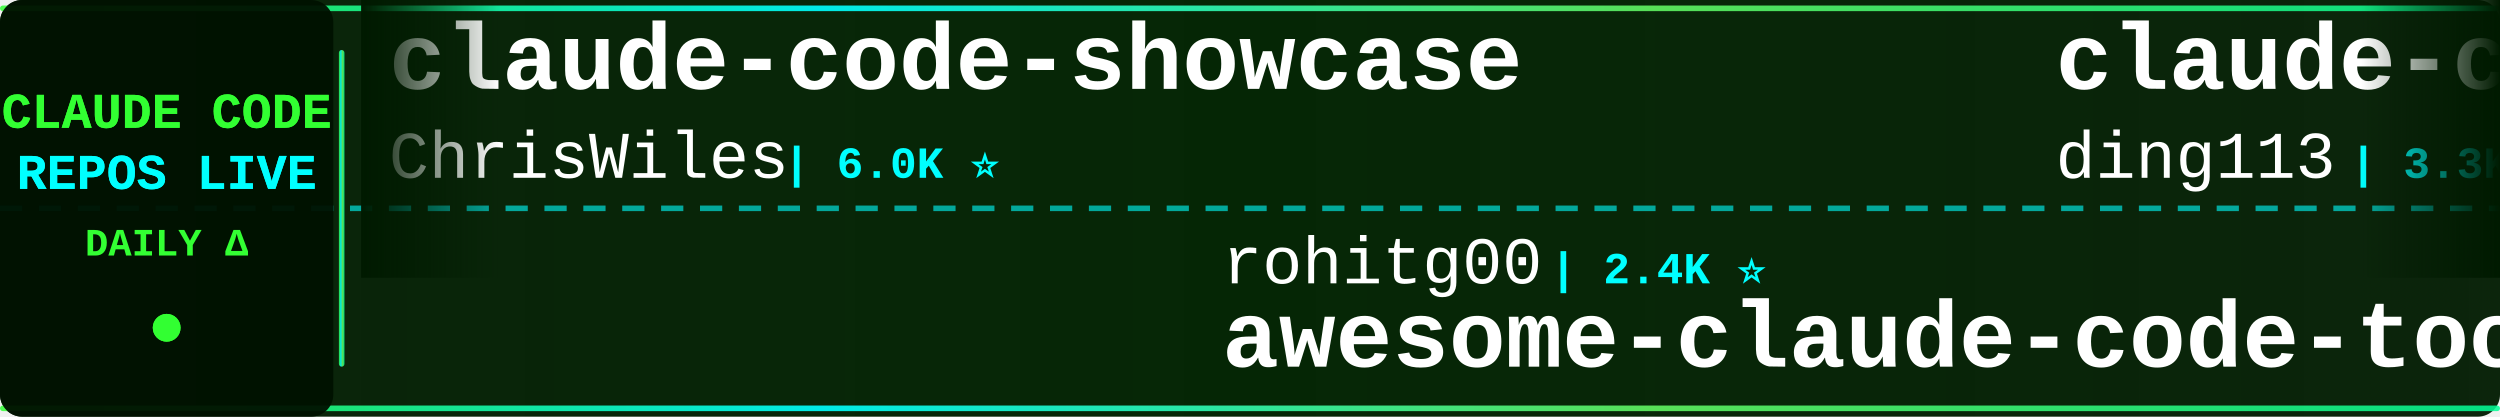
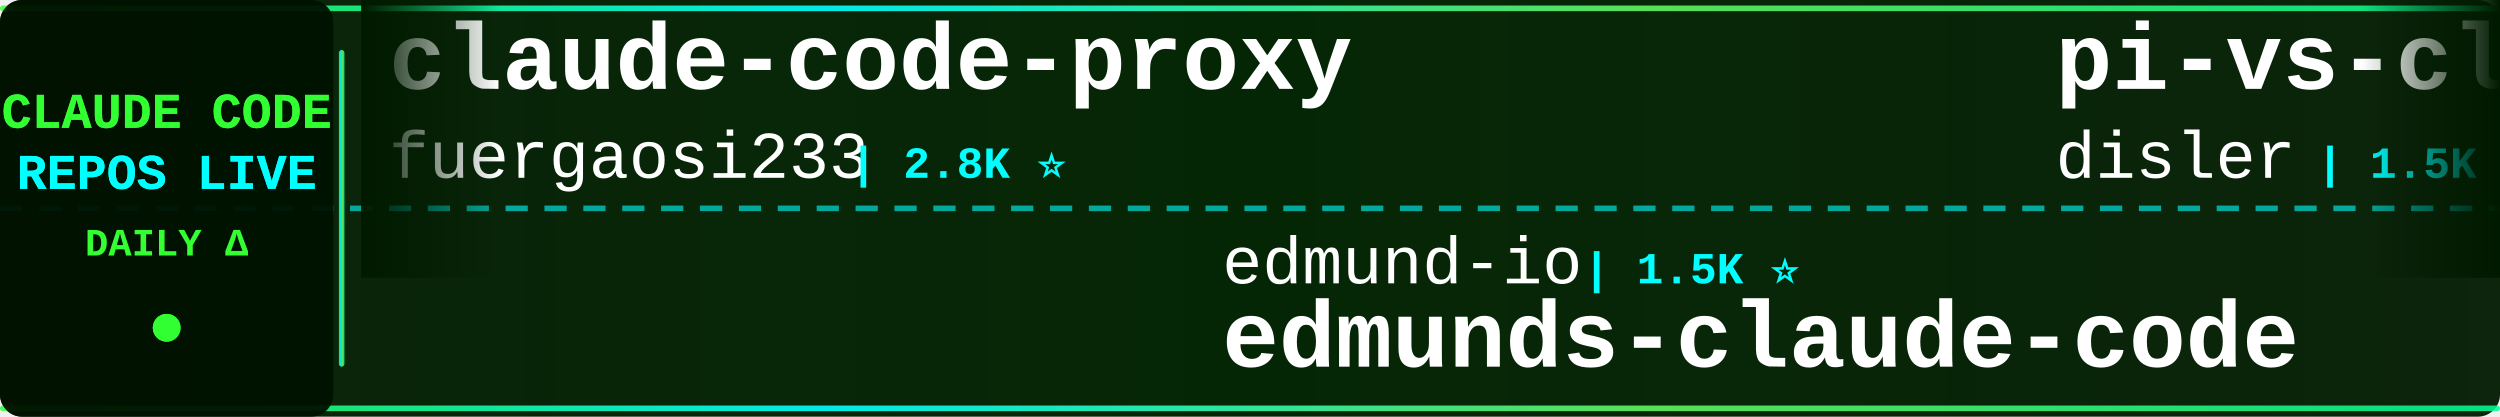
<svg xmlns="http://www.w3.org/2000/svg" width="900" height="150">
  <defs>
    <linearGradient id="tickerBg" x1="0%" y1="0%" x2="100%" y2="0%">
      <stop offset="0%" style="stop-color:#001a00;stop-opacity:0.95" />
      <stop offset="50%" style="stop-color:#002200;stop-opacity:0.98" />
      <stop offset="100%" style="stop-color:#001a00;stop-opacity:0.95" />
    </linearGradient>
    <linearGradient id="borderGrad" x1="0%" y1="0%" x2="100%" y2="0%">
      <stop offset="0%" style="stop-color:#33ff33;stop-opacity:0.85">
        <animate attributeName="stop-opacity" values="0.85;1;0.85" dur="2s" repeatCount="indefinite" />
      </stop>
      <stop offset="33%" style="stop-color:#00ffff;stop-opacity:0.9">
        <animate attributeName="stop-opacity" values="0.9;1;0.9" dur="2.2s" repeatCount="indefinite" />
      </stop>
      <stop offset="66%" style="stop-color:#66ff66;stop-opacity:0.85">
        <animate attributeName="stop-opacity" values="0.85;1;0.85" dur="1.8s" repeatCount="indefinite" />
      </stop>
      <stop offset="100%" style="stop-color:#00ff99;stop-opacity:0.85">
        <animate attributeName="stop-opacity" values="0.85;1;0.85" dur="2s" repeatCount="indefinite" />
      </stop>
    </linearGradient>
    <filter id="textGlow">
      <feGaussianBlur stdDeviation="0.1" result="coloredBlur" />
      <feMerge>
        <feMergeNode in="coloredBlur" />
        <feMergeNode in="SourceGraphic" />
      </feMerge>
    </filter>
    <filter id="metricGlow">
      <feGaussianBlur stdDeviation="0.2" result="coloredBlur" />
      <feMerge>
        <feMergeNode in="coloredBlur" />
        <feMergeNode in="SourceGraphic" />
      </feMerge>
    </filter>
    <linearGradient id="leftFade" x1="0%" y1="0%" x2="100%" y2="0%">
      <stop offset="0%" style="stop-color:#001a00;stop-opacity:1" />
      <stop offset="100%" style="stop-color:#001a00;stop-opacity:0" />
    </linearGradient>
    <linearGradient id="rightFade" x1="0%" y1="0%" x2="100%" y2="0%">
      <stop offset="0%" style="stop-color:#001a00;stop-opacity:0" />
      <stop offset="100%" style="stop-color:#001a00;stop-opacity:1" />
    </linearGradient>
  </defs>
  <rect width="900" height="150" fill="url(#tickerBg)" rx="8" />
  <rect x="0" y="2" width="900" height="2" fill="url(#borderGrad)" rx="1" />
  <rect x="0" y="146" width="900" height="2" fill="url(#borderGrad)" rx="1" />
  <line x1="0" y1="75" x2="900" y2="75" stroke="#00ffff" stroke-width="2" stroke-dasharray="8 6" opacity="0.6" />
  <rect x="0" y="0" width="120" height="150" fill="#001100" opacity="0.95" rx="8" />
  <text x="60" y="46" font-family="'Courier New', monospace" font-size="18" font-weight="bold" fill="#33ff33" text-anchor="middle" filter="url(#textGlow)">
    CLAUDE CODE
  </text>
  <text x="60" y="68" font-family="'Courier New', monospace" font-size="18" font-weight="bold" fill="#00ffff" text-anchor="middle" filter="url(#textGlow)">
    REPOS LIVE
  </text>
  <text x="60" y="92" font-family="'Courier New', monospace" font-size="14" font-weight="bold" fill="#33ff33" text-anchor="middle">
    DAILY Δ
  </text>
  <circle cx="60" cy="118" r="5" fill="#33ff33" filter="url(#metricGlow)">
    <animate attributeName="r" values="4;6;4" dur="1.5s" repeatCount="indefinite" />
    <animate attributeName="opacity" values="0.6;1;0.6" dur="1.5s" repeatCount="indefinite" />
  </circle>
  <rect x="122" y="18" width="2" height="114" fill="url(#borderGrad)" rx="1" />
  <clipPath id="tickerClip">
    <rect x="130" y="0" width="770" height="150" />
  </clipPath>
  <g clip-path="url(#tickerClip)">
    <g id="tickerItems">
      <animateTransform attributeName="transform" attributeType="XML" type="translate" from="0 0" to="-3000 0" dur="54s" repeatCount="indefinite" />
      <g transform="translate(0, 0)">
-         <text x="140" y="32" font-family="'Courier New', monospace" font-size="34" font-weight="bold" fill="#ffffff">claude-code-showcase</text>
-         <text x="140" y="64" font-family="'Courier New', monospace" font-size="24" font-weight="normal" fill="#ffffff" opacity="1.0">ChrisWiles</text>
-         <text x="282" y="64" font-family="'Courier New', monospace" font-size="16" font-weight="bold" fill="#00ffff"> | 6.0K ⭐</text>
+         <text x="140" y="32" font-family="'Courier New', monospace" font-size="34" font-weight="bold" fill="#ffffff">claude-code-proxy</text>
+         <text x="140" y="64" font-family="'Courier New', monospace" font-size="24" font-weight="normal" fill="#ffffff" opacity="1.0">fuergaosi233</text>
+         <text x="306" y="64" font-family="'Courier New', monospace" font-size="16" font-weight="bold" fill="#00ffff"> | 2.8K ⭐</text>
      </g>
      <g transform="translate(300, 0)">
-         <text x="140" y="102" font-family="'Courier New', monospace" font-size="24" font-weight="normal" fill="#ffffff" opacity="1.0">rohitg00</text>
-         <text x="258" y="102" font-family="'Courier New', monospace" font-size="16" font-weight="bold" fill="#00ffff"> | 2.4K ⭐</text>
-         <text x="140" y="132" font-family="'Courier New', monospace" font-size="34" font-weight="bold" fill="#ffffff">awesome-claude-code-tool...</text>
+         <text x="140" y="102" font-family="'Courier New', monospace" font-size="24" font-weight="normal" fill="#ffffff" opacity="1.0">edmund-io</text>
+         <text x="270" y="102" font-family="'Courier New', monospace" font-size="16" font-weight="bold" fill="#00ffff"> | 1.5K ⭐</text>
+         <text x="140" y="132" font-family="'Courier New', monospace" font-size="34" font-weight="bold" fill="#ffffff">edmunds-claude-code</text>
      </g>
      <g transform="translate(600, 0)">
-         <text x="140" y="32" font-family="'Courier New', monospace" font-size="34" font-weight="bold" fill="#ffffff">claude-code-hub</text>
-         <text x="140" y="64" font-family="'Courier New', monospace" font-size="24" font-weight="normal" fill="#ffffff" opacity="1.0">ding113</text>
-         <text x="246" y="64" font-family="'Courier New', monospace" font-size="16" font-weight="bold" fill="#00ffff"> | 3.3K ⭐</text>
+         <text x="140" y="32" font-family="'Courier New', monospace" font-size="34" font-weight="bold" fill="#ffffff">pi-vs-claude-code</text>
+         <text x="140" y="64" font-family="'Courier New', monospace" font-size="24" font-weight="normal" fill="#ffffff" opacity="1.0">disler</text>
+         <text x="234" y="64" font-family="'Courier New', monospace" font-size="16" font-weight="bold" fill="#00ffff"> | 1.5K ⭐</text>
      </g>
      <g transform="translate(900, 0)">
-         <text x="140" y="102" font-family="'Courier New', monospace" font-size="24" font-weight="normal" fill="#ffffff" opacity="1.0">oboard</text>
-         <text x="234" y="102" font-family="'Courier New', monospace" font-size="16" font-weight="bold" fill="#00ffff"> | 3.3K ⭐</text>
-         <text x="140" y="132" font-family="'Courier New', monospace" font-size="34" font-weight="bold" fill="#ffffff">claude-code-rev</text>
+         <text x="140" y="102" font-family="'Courier New', monospace" font-size="24" font-weight="normal" fill="#ffffff" opacity="1.0">sugyan</text>
+         <text x="234" y="102" font-family="'Courier New', monospace" font-size="16" font-weight="bold" fill="#00ffff"> | 1.1K ⭐</text>
+         <text x="140" y="132" font-family="'Courier New', monospace" font-size="34" font-weight="bold" fill="#ffffff">claude-code-webui</text>
      </g>
      <g transform="translate(1200, 0)">
-         <text x="140" y="32" font-family="'Courier New', monospace" font-size="34" font-weight="bold" fill="#ffffff">claude-code-my-workflow</text>
-         <text x="140" y="64" font-family="'Courier New', monospace" font-size="24" font-weight="normal" fill="#ffffff" opacity="1.0">pedrohcgs</text>
-         <text x="270" y="64" font-family="'Courier New', monospace" font-size="16" font-weight="bold" fill="#00ffff"> | 1.4K ⭐</text>
+         <text x="140" y="32" font-family="'Courier New', monospace" font-size="34" font-weight="bold" fill="#ffffff">collection-claude-code-s...</text>
+         <text x="140" y="64" font-family="'Courier New', monospace" font-size="24" font-weight="normal" fill="#ffffff" opacity="1.0">chauncygu</text>
+         <text x="270" y="64" font-family="'Courier New', monospace" font-size="16" font-weight="bold" fill="#00ffff"> | 2.8K ⭐</text>
      </g>
      <g transform="translate(1500, 0)">
-         <text x="140" y="102" font-family="'Courier New', monospace" font-size="24" font-weight="normal" fill="#ffffff" opacity="1.0">zebbern</text>
-         <text x="246" y="102" font-family="'Courier New', monospace" font-size="16" font-weight="bold" fill="#00ffff"> | 4.4K ⭐</text>
-         <text x="140" y="132" font-family="'Courier New', monospace" font-size="34" font-weight="bold" fill="#ffffff">claude-code-guide</text>
+         <text x="140" y="102" font-family="'Courier New', monospace" font-size="24" font-weight="normal" fill="#ffffff" opacity="1.0">huangserva</text>
+         <text x="282" y="102" font-family="'Courier New', monospace" font-size="16" font-weight="bold" fill="#00ffff"> | 624 ⭐</text>
+         <text x="140" y="132" font-family="'Courier New', monospace" font-size="34" font-weight="bold" fill="#ffffff">claude-code-cli</text>
      </g>
      <g transform="translate(1800, 0)">
-         <text x="140" y="32" font-family="'Courier New', monospace" font-size="34" font-weight="bold" fill="#ffffff">claude-code-templates</text>
-         <text x="140" y="64" font-family="'Courier New', monospace" font-size="24" font-weight="normal" fill="#ffffff" opacity="1.0">davila7</text>
-         <text x="246" y="64" font-family="'Courier New', monospace" font-size="16" font-weight="bold" fill="#00ffff"> | 29.9K ⭐</text>
+         <text x="140" y="32" font-family="'Courier New', monospace" font-size="34" font-weight="bold" fill="#ffffff">claude-code-book</text>
+         <text x="140" y="64" font-family="'Courier New', monospace" font-size="24" font-weight="normal" fill="#ffffff" opacity="1.0">lintsinghua</text>
+         <text x="294" y="64" font-family="'Courier New', monospace" font-size="16" font-weight="bold" fill="#00ffff"> | 4.0K ⭐</text>
      </g>
      <g transform="translate(2100, 0)">
-         <text x="140" y="102" font-family="'Courier New', monospace" font-size="24" font-weight="normal" fill="#ffffff" opacity="1.0">777genius</text>
-         <text x="270" y="102" font-family="'Courier New', monospace" font-size="16" font-weight="bold" fill="#00ffff"> | 920 ⭐</text>
-         <text x="140" y="132" font-family="'Courier New', monospace" font-size="34" font-weight="bold" fill="#ffffff">claude-code-source-code</text>
+         <text x="140" y="102" font-family="'Courier New', monospace" font-size="24" font-weight="normal" fill="#ffffff" opacity="1.0">OrcaWhisper</text>
+         <text x="294" y="102" font-family="'Courier New', monospace" font-size="16" font-weight="bold" fill="#00ffff"> | 86 ⭐</text>
+         <text x="140" y="132" font-family="'Courier New', monospace" font-size="34" font-weight="bold" fill="#ffffff">Claude-Code</text>
      </g>
      <g transform="translate(2400, 0)">
-         <text x="140" y="32" font-family="'Courier New', monospace" font-size="34" font-weight="bold" fill="#ffffff">Claude-Code</text>
-         <text x="140" y="64" font-family="'Courier New', monospace" font-size="24" font-weight="normal" fill="#ffffff" opacity="1.0">OrcaWhisper</text>
-         <text x="294" y="64" font-family="'Courier New', monospace" font-size="16" font-weight="bold" fill="#00ffff"> | 86 ⭐</text>
+         <text x="140" y="32" font-family="'Courier New', monospace" font-size="34" font-weight="bold" fill="#ffffff">claude-code-analysis</text>
+         <text x="140" y="64" font-family="'Courier New', monospace" font-size="24" font-weight="normal" fill="#ffffff" opacity="1.0">liuup</text>
+         <text x="222" y="64" font-family="'Courier New', monospace" font-size="16" font-weight="bold" fill="#00ffff"> | 3.6K ⭐</text>
      </g>
      <g transform="translate(2700, 0)">
-         <text x="140" y="102" font-family="'Courier New', monospace" font-size="24" font-weight="normal" fill="#ffffff" opacity="1.0">Windy3f3f3f3f</text>
-         <text x="318" y="102" font-family="'Courier New', monospace" font-size="16" font-weight="bold" fill="#00ffff"> | 2.5K ⭐</text>
-         <text x="140" y="132" font-family="'Courier New', monospace" font-size="34" font-weight="bold" fill="#ffffff">claude-code-from-scratch</text>
+         <text x="140" y="102" font-family="'Courier New', monospace" font-size="24" font-weight="normal" fill="#ffffff" opacity="1.0">andrew-kramer-inno</text>
+         <text x="378" y="102" font-family="'Courier New', monospace" font-size="16" font-weight="bold" fill="#00ffff"> | 594 ⭐</text>
+         <text x="140" y="132" font-family="'Courier New', monospace" font-size="34" font-weight="bold" fill="#ffffff">claude-code-source-build</text>
      </g>
      <g transform="translate(3000, 0)">
-         <text x="140" y="32" font-family="'Courier New', monospace" font-size="34" font-weight="bold" fill="#ffffff">claude-code-showcase</text>
-         <text x="140" y="64" font-family="'Courier New', monospace" font-size="24" font-weight="normal" fill="#ffffff" opacity="1.0">ChrisWiles</text>
-         <text x="282" y="64" font-family="'Courier New', monospace" font-size="16" font-weight="bold" fill="#00ffff"> | 6.0K ⭐</text>
+         <text x="140" y="32" font-family="'Courier New', monospace" font-size="34" font-weight="bold" fill="#ffffff">claude-code-proxy</text>
+         <text x="140" y="64" font-family="'Courier New', monospace" font-size="24" font-weight="normal" fill="#ffffff" opacity="1.0">fuergaosi233</text>
+         <text x="306" y="64" font-family="'Courier New', monospace" font-size="16" font-weight="bold" fill="#00ffff"> | 2.8K ⭐</text>
      </g>
      <g transform="translate(3300, 0)">
-         <text x="140" y="102" font-family="'Courier New', monospace" font-size="24" font-weight="normal" fill="#ffffff" opacity="1.0">rohitg00</text>
-         <text x="258" y="102" font-family="'Courier New', monospace" font-size="16" font-weight="bold" fill="#00ffff"> | 2.4K ⭐</text>
-         <text x="140" y="132" font-family="'Courier New', monospace" font-size="34" font-weight="bold" fill="#ffffff">awesome-claude-code-tool...</text>
+         <text x="140" y="102" font-family="'Courier New', monospace" font-size="24" font-weight="normal" fill="#ffffff" opacity="1.0">edmund-io</text>
+         <text x="270" y="102" font-family="'Courier New', monospace" font-size="16" font-weight="bold" fill="#00ffff"> | 1.5K ⭐</text>
+         <text x="140" y="132" font-family="'Courier New', monospace" font-size="34" font-weight="bold" fill="#ffffff">edmunds-claude-code</text>
      </g>
      <g transform="translate(3600, 0)">
-         <text x="140" y="32" font-family="'Courier New', monospace" font-size="34" font-weight="bold" fill="#ffffff">claude-code-hub</text>
-         <text x="140" y="64" font-family="'Courier New', monospace" font-size="24" font-weight="normal" fill="#ffffff" opacity="1.0">ding113</text>
-         <text x="246" y="64" font-family="'Courier New', monospace" font-size="16" font-weight="bold" fill="#00ffff"> | 3.3K ⭐</text>
+         <text x="140" y="32" font-family="'Courier New', monospace" font-size="34" font-weight="bold" fill="#ffffff">pi-vs-claude-code</text>
+         <text x="140" y="64" font-family="'Courier New', monospace" font-size="24" font-weight="normal" fill="#ffffff" opacity="1.0">disler</text>
+         <text x="234" y="64" font-family="'Courier New', monospace" font-size="16" font-weight="bold" fill="#00ffff"> | 1.5K ⭐</text>
      </g>
      <g transform="translate(3900, 0)">
-         <text x="140" y="102" font-family="'Courier New', monospace" font-size="24" font-weight="normal" fill="#ffffff" opacity="1.0">oboard</text>
-         <text x="234" y="102" font-family="'Courier New', monospace" font-size="16" font-weight="bold" fill="#00ffff"> | 3.3K ⭐</text>
-         <text x="140" y="132" font-family="'Courier New', monospace" font-size="34" font-weight="bold" fill="#ffffff">claude-code-rev</text>
+         <text x="140" y="102" font-family="'Courier New', monospace" font-size="24" font-weight="normal" fill="#ffffff" opacity="1.0">sugyan</text>
+         <text x="234" y="102" font-family="'Courier New', monospace" font-size="16" font-weight="bold" fill="#00ffff"> | 1.1K ⭐</text>
+         <text x="140" y="132" font-family="'Courier New', monospace" font-size="34" font-weight="bold" fill="#ffffff">claude-code-webui</text>
      </g>
    </g>
  </g>
  <rect x="130" y="0" width="50" height="100" fill="url(#leftFade)" />
  <rect x="850" y="0" width="50" height="100" fill="url(#rightFade)" />
</svg>
